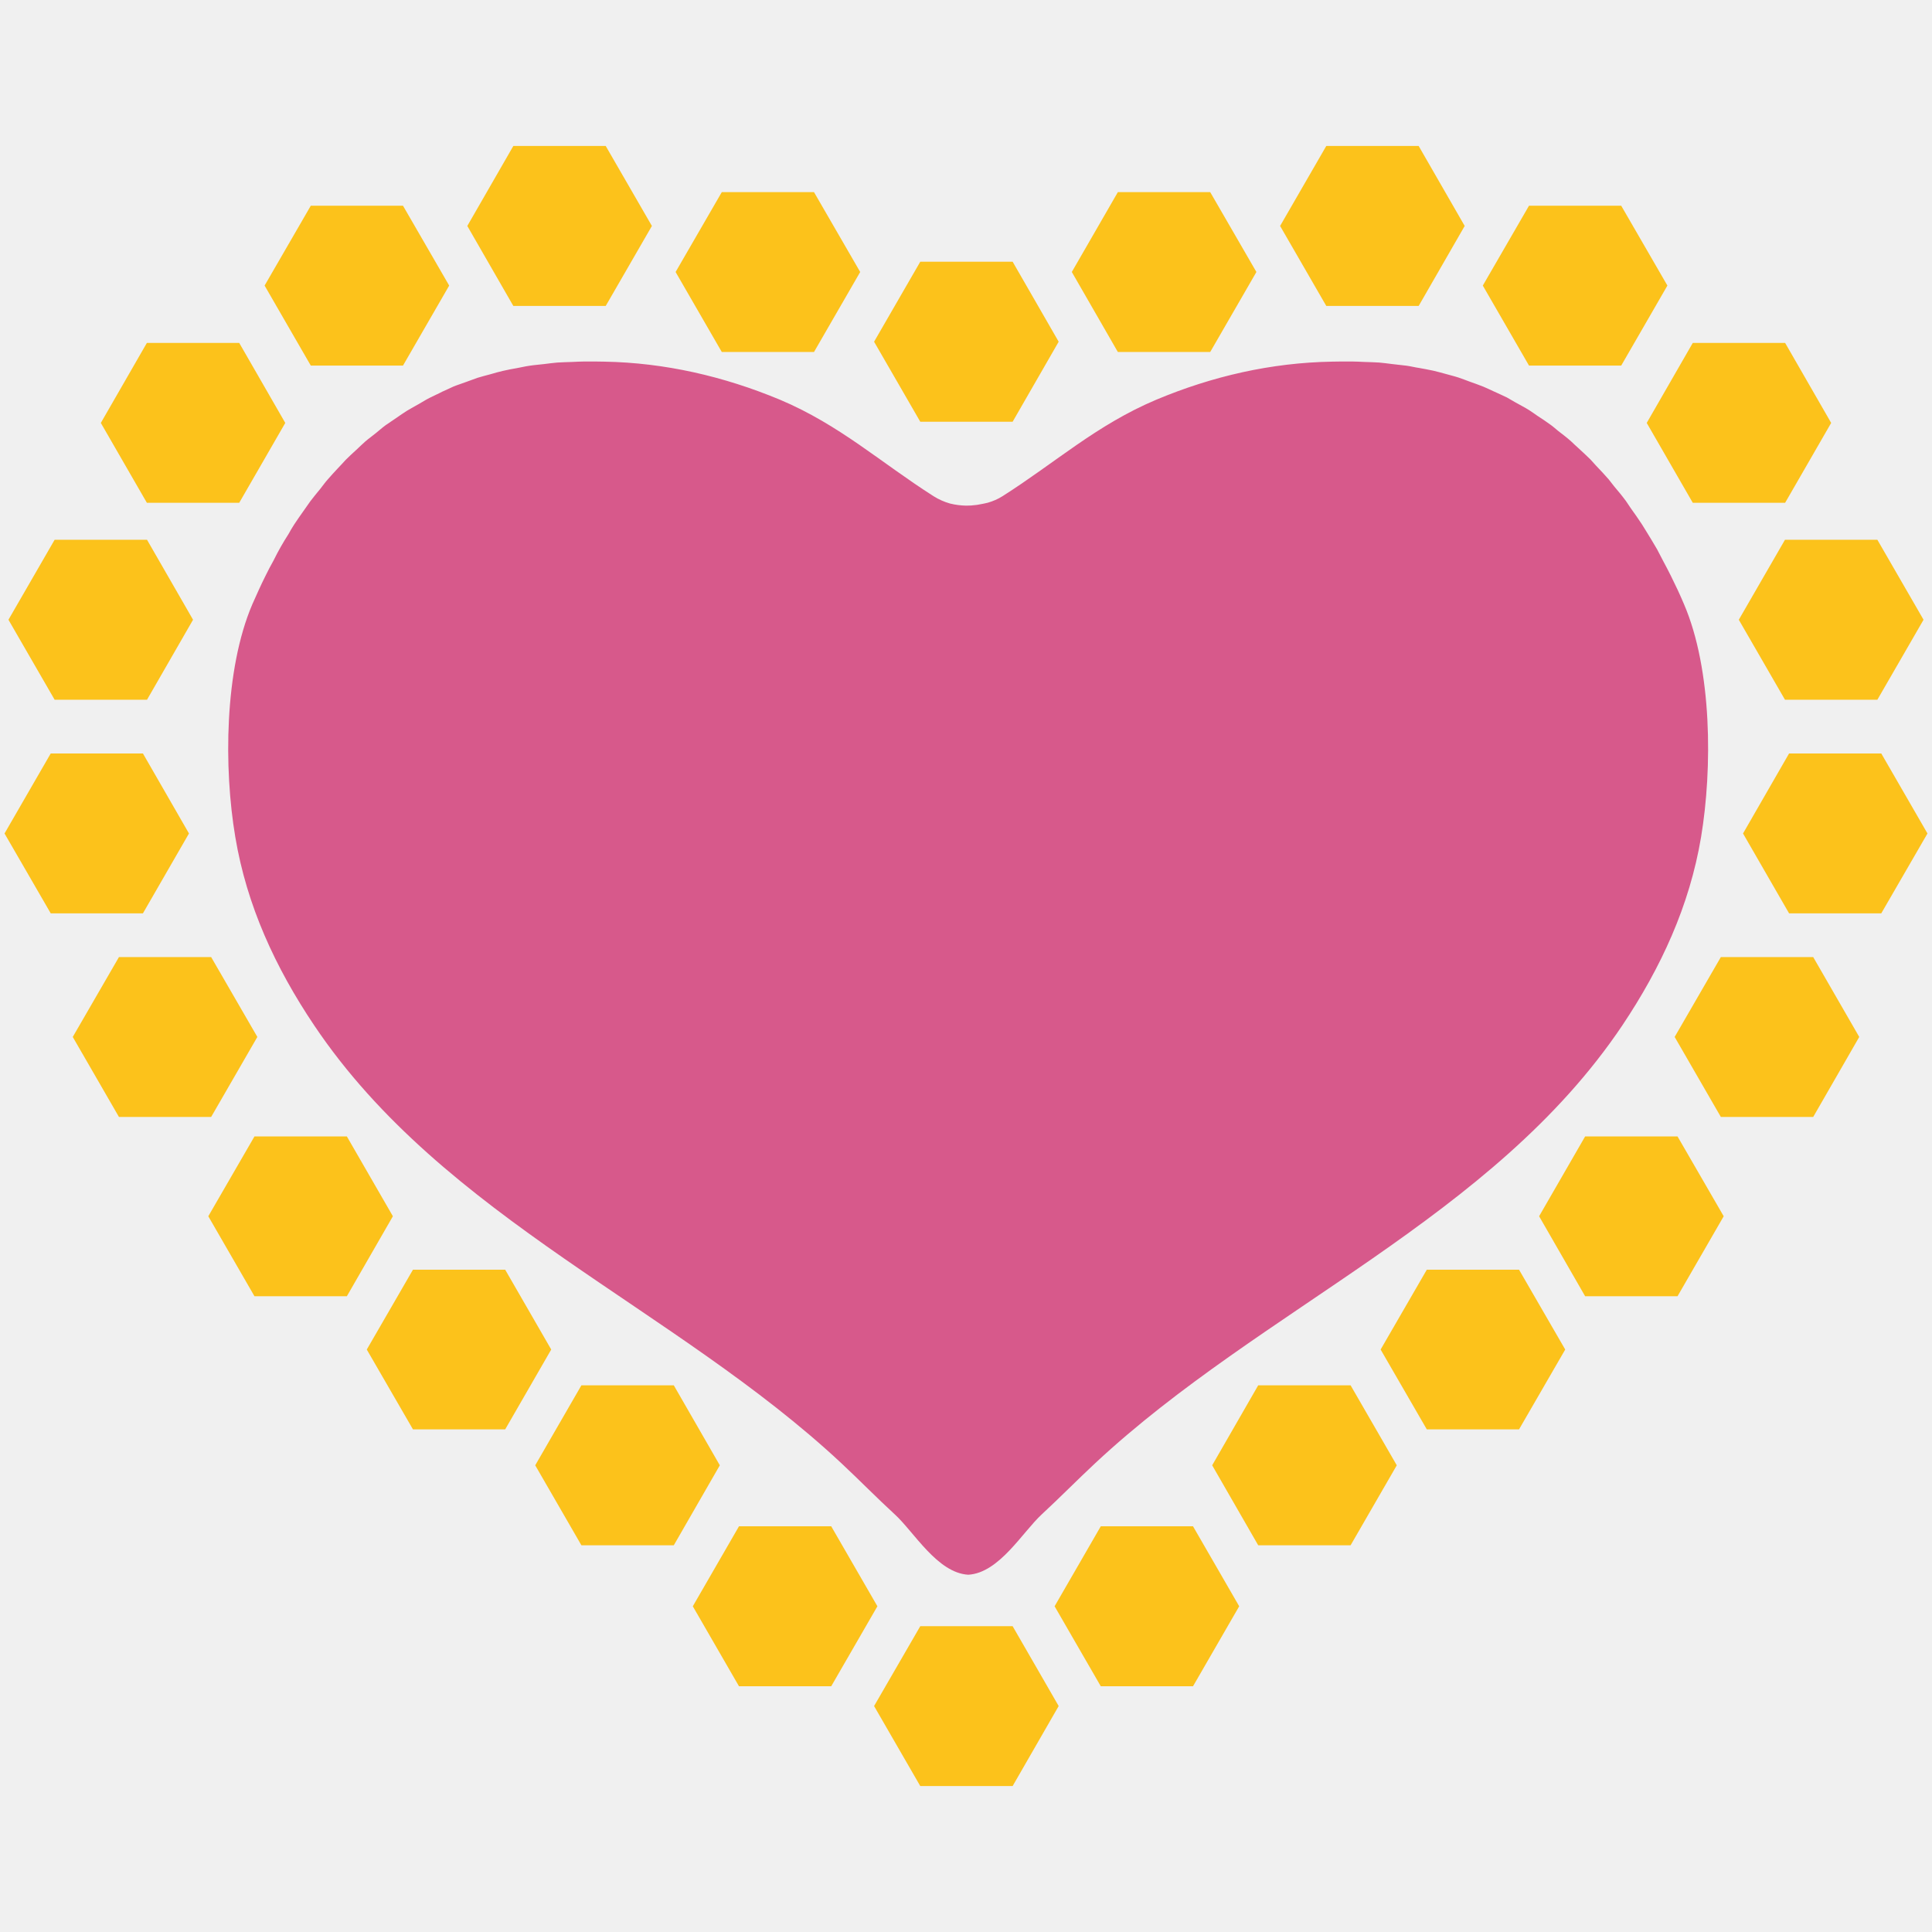
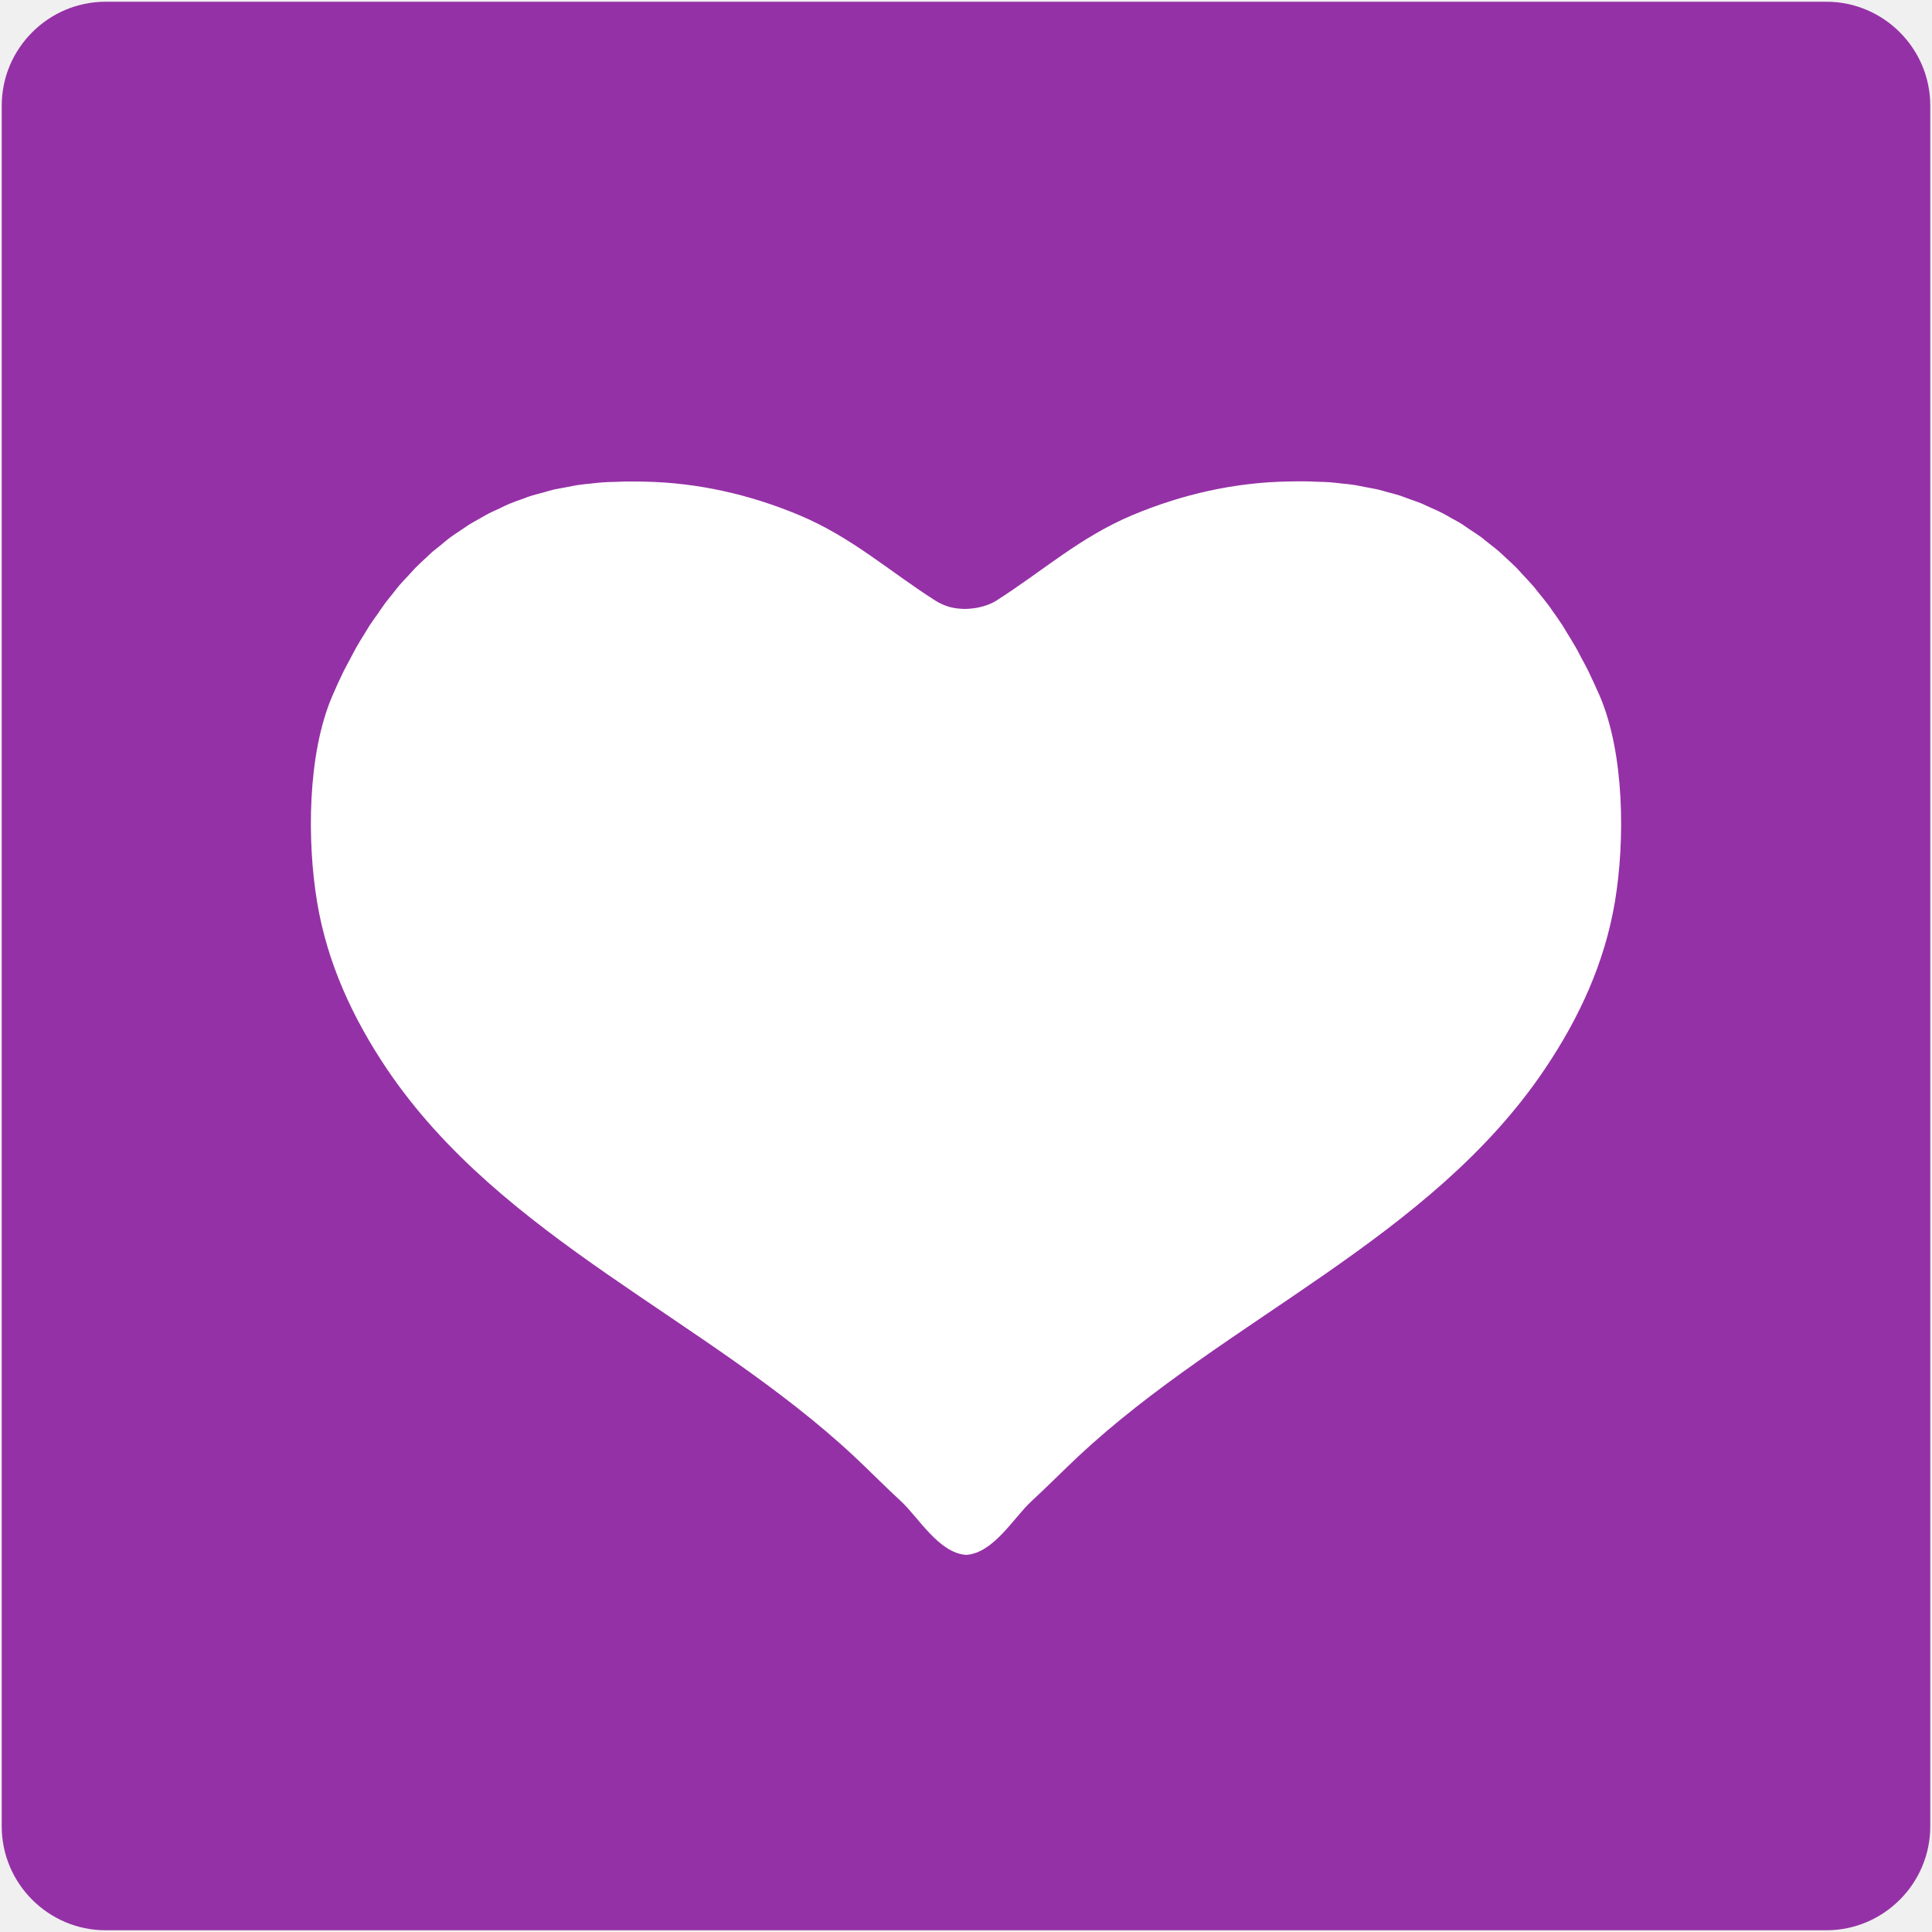
- <svg xmlns="http://www.w3.org/2000/svg" width="128" height="128">
-   <path d="M28.46 26.36c-.24.12-.47.27-.7.4-.26.15-.53.29-.79.45-.23.14-.45.3-.67.45-.25.18-.5.33-.75.51-.22.16-.42.34-.63.51-.24.2-.49.37-.72.57-.21.18-.4.38-.6.56-.23.21-.46.42-.69.65-.18.19-.35.39-.53.57-.23.25-.46.49-.68.75-.17.19-.33.42-.49.62-.22.27-.44.53-.65.81-.15.21-.3.43-.45.64-.21.3-.42.59-.62.9-.13.2-.26.42-.38.64a17.17 17.17 0 0 0-.99 1.75c-.19.34-.37.68-.54 1.03-.3.6-.58 1.23-.86 1.86-1.86 4.34-1.9 10.88-1.13 15.43.76 4.54 2.65 8.64 5.23 12.48 8.58 12.78 23.89 18.7 34.92 29 1.18 1.1 2.34 2.29 3.54 3.39 1.28 1.17 2.82 3.88 4.87 4 2.05-.12 3.59-2.82 4.87-4 1.2-1.11 2.36-2.29 3.54-3.39 11.04-10.3 26.34-16.22 34.92-29 2.57-3.84 4.46-7.94 5.22-12.48.76-4.56.73-11.1-1.13-15.43-.27-.64-.56-1.26-.86-1.86-.17-.35-.35-.68-.53-1.02l-.39-.75c-.24-.42-.49-.82-.74-1.23-.09-.14-.17-.28-.26-.42-.24-.37-.49-.72-.74-1.07-.11-.16-.22-.33-.33-.49-.25-.34-.51-.65-.78-.97-.12-.15-.24-.31-.36-.46-.27-.31-.54-.6-.82-.89-.13-.14-.26-.29-.39-.43-.27-.27-.56-.53-.84-.79-.15-.13-.29-.27-.44-.41-.28-.25-.57-.47-.87-.7-.16-.13-.31-.27-.48-.39-.29-.21-.58-.41-.88-.6-.18-.12-.36-.26-.54-.37-.3-.19-.6-.34-.9-.51-.2-.11-.39-.23-.59-.34-.3-.15-.61-.28-.91-.42-.22-.1-.42-.2-.64-.29-.3-.12-.61-.23-.92-.34-.23-.08-.46-.18-.71-.26-.3-.1-.61-.17-.92-.26-.26-.07-.51-.14-.77-.2-.3-.07-.62-.12-.93-.18-.28-.04-.55-.11-.83-.15-.31-.04-.64-.07-.96-.11-.29-.04-.57-.07-.86-.1-.32-.02-.66-.03-.99-.04-.27-.01-.55-.03-.83-.03h-.16c-.38 0-.77 0-1.15.01-4.04.07-7.94.97-11.64 2.52-3.96 1.67-6.67 4.16-10.2 6.4-.3.19-.63.33-.98.43-.1.03-.21.04-.32.07a5.1 5.1 0 0 1-.77.11c-.11 0-.22.01-.33.01a4.83 4.83 0 0 1-1.07-.14 4.19 4.19 0 0 1-1.08-.48c-3.52-2.24-6.23-4.73-10.19-6.4-3.7-1.54-7.61-2.45-11.64-2.52-.38-.01-.77-.01-1.15-.01h-.14c-.28 0-.55.02-.83.03-.33.01-.67.02-.99.04-.3.03-.58.06-.87.1-.32.04-.64.06-.96.11-.29.04-.57.11-.85.16-.3.05-.61.11-.91.18-.28.06-.54.14-.82.22-.29.08-.59.15-.87.24-.26.09-.51.19-.77.28-.28.11-.57.19-.85.31-.25.11-.48.23-.72.33-.28.15-.57.27-.84.41z" fill="#d7598b" />
-   <path fill="#fcc21b" d="M67.09 27.94l3.05-5.3-3.05-5.3h-6.12l-3.06 5.3 3.06 5.3zM60.97 107.74l-3.06 5.29 3.06 5.3h6.12l3.05-5.3-3.05-5.29zM72.93 101.12l-3.06 5.3 3.06 5.3h6.11l3.06-5.3-3.06-5.3zM80.18 23.32l3.06-5.3-3.06-5.29h-6.12l-3.05 5.29 3.05 5.3zM93.99 20.27l3.05-5.3-3.05-5.3h-6.12l-3.06 5.3 3.06 5.3zM107.41 24.22l3.06-5.3-3.06-5.29h-6.11l-3.06 5.29 3.06 5.3zM112.15 33.31h6.12l3.05-5.29-3.05-5.3h-6.12l-3.05 5.3zM115.2 41.06l3.06 5.3h6.12l3.06-5.3-3.06-5.3h-6.12zM124.64 49.92h-6.11l-3.05 5.3 3.05 5.29h6.11l3.06-5.29zM94.53 84.12l-3.06 5.29 3.06 5.29h6.11l3.06-5.29-3.06-5.29zM114.01 63.41l-3.06 5.29 3.06 5.3h6.12l3.05-5.3-3.05-5.29zM105.02 75.29l-3.05 5.29 3.05 5.3h6.12l3.06-5.3-3.06-5.29zM83.36 91.78l-3.05 5.3 3.05 5.3h6.12l3.06-5.3-3.06-5.3zM55.07 101.12h-6.11l-3.06 5.3 3.06 5.3h6.11l3.06-5.3zM53.93 23.32l3.06-5.3-3.06-5.29h-6.11l-3.06 5.29 3.06 5.3zM40.13 20.27l3.06-5.3-3.06-5.3h-6.12l-3.05 5.3 3.05 5.3zM26.7 24.22l3.06-5.3-3.06-5.29h-6.11l-3.06 5.29 3.06 5.3zM15.85 33.31l3.05-5.29-3.05-5.3H9.73l-3.05 5.3 3.05 5.29zM9.74 46.36l3.05-5.3-3.05-5.3H3.62l-3.06 5.3 3.06 5.3zM12.52 55.22l-3.05-5.3H3.36L.3 55.22l3.06 5.29h6.11zM33.47 84.12h-6.11l-3.06 5.29 3.06 5.29h6.11l3.05-5.29zM17.05 68.7l-3.06-5.29H7.88L4.82 68.7 7.88 74h6.11zM22.98 75.29h-6.12l-3.06 5.29 3.06 5.3h6.12l3.05-5.3zM44.64 91.78h-6.12l-3.06 5.3 3.06 5.3h6.12l3.05-5.3z" />
+ <svg xmlns="http://www.w3.org/2000/svg" version="1.1" id="レイヤー_1" x="0px" y="0px" width="128px" height="128px" viewBox="0 0 128 128" enable-background="new 0 0 128 128" xml:space="preserve">
+   <defs id="defs2" />
+   <path d="M 121.005,0.115 H 6.995 c -3.78,0 -6.88,3.09 -6.88,6.88 v 114.01 c 0,3.79 3.1,6.88 6.88,6.88 h 114.01 c 3.78,0 6.88,-3.09 6.88,-6.88 V 6.995 c 0,-3.79 -3.1,-6.88 -6.88,-6.88 z" fill="#40c0e7" id="path1-8" style="fill:#9531a6" />
+   <path d="m 105.225,44.447 c -0.149,-0.308 -0.316,-0.597 -0.474,-0.896 -0.114,-0.22 -0.228,-0.448 -0.351,-0.659 -0.22,-0.378 -0.439,-0.738 -0.659,-1.089 -0.07,-0.123 -0.141,-0.255 -0.22,-0.369 -0.211,-0.325 -0.43,-0.633 -0.65,-0.94 -0.097,-0.141 -0.193,-0.29 -0.299,-0.422 -0.22,-0.299 -0.457,-0.58 -0.685,-0.861 -0.114,-0.132 -0.211,-0.281 -0.325,-0.404 -0.237,-0.272 -0.483,-0.527 -0.729,-0.791 -0.114,-0.123 -0.228,-0.255 -0.343,-0.378 -0.246,-0.246 -0.501,-0.474 -0.747,-0.703 -0.132,-0.123 -0.255,-0.246 -0.387,-0.36 -0.246,-0.22 -0.518,-0.422 -0.773,-0.624 -0.149,-0.114 -0.29,-0.237 -0.422,-0.343 -0.255,-0.185 -0.518,-0.351 -0.782,-0.527 -0.158,-0.105 -0.316,-0.22 -0.474,-0.325 -0.255,-0.167 -0.527,-0.308 -0.8,-0.457 -0.167,-0.097 -0.343,-0.202 -0.518,-0.29 -0.264,-0.141 -0.536,-0.255 -0.808,-0.378 -0.185,-0.088 -0.378,-0.176 -0.571,-0.264 -0.264,-0.105 -0.545,-0.202 -0.817,-0.299 -0.211,-0.07 -0.413,-0.158 -0.624,-0.228 -0.272,-0.088 -0.545,-0.158 -0.817,-0.228 -0.228,-0.062 -0.448,-0.132 -0.677,-0.185 -0.272,-0.062 -0.554,-0.105 -0.826,-0.158 -0.246,-0.044 -0.483,-0.105 -0.729,-0.141 -0.281,-0.044 -0.571,-0.07 -0.852,-0.097 -0.246,-0.026 -0.501,-0.062 -0.764,-0.079 -0.29,-0.026 -0.58,-0.026 -0.879,-0.035 -0.246,-0.009 -0.483,-0.026 -0.738,-0.026 h -0.123 c -0.343,0 -0.677,0 -1.019,0.009 -3.567,0.062 -7.029,0.852 -10.306,2.223 -3.506,1.476 -5.904,3.681 -9.023,5.667 -0.264,0.167 -0.562,0.29 -0.87,0.378 -0.088,0.026 -0.185,0.044 -0.281,0.07 -0.228,0.053 -0.466,0.079 -0.685,0.097 -0.097,0 -0.193,0.009 -0.29,0.009 -0.316,-0.009 -0.641,-0.044 -0.949,-0.123 -0.343,-0.097 -0.668,-0.237 -0.958,-0.422 -3.119,-1.986 -5.518,-4.191 -9.023,-5.667 -3.277,-1.371 -6.739,-2.161 -10.306,-2.223 -0.343,-0.009 -0.677,-0.009 -1.019,-0.009 H 41.501 c -0.246,0 -0.492,0.018 -0.738,0.026 -0.29,0.009 -0.589,0.009 -0.879,0.035 -0.255,0.018 -0.51,0.053 -0.764,0.079 -0.281,0.026 -0.562,0.053 -0.843,0.097 -0.255,0.035 -0.501,0.097 -0.756,0.141 -0.264,0.053 -0.545,0.097 -0.8,0.149 -0.246,0.061 -0.483,0.132 -0.729,0.202 -0.255,0.07 -0.518,0.132 -0.773,0.211 -0.237,0.07 -0.457,0.167 -0.685,0.246 -0.255,0.088 -0.51,0.176 -0.756,0.281 -0.22,0.088 -0.431,0.193 -0.641,0.299 -0.246,0.114 -0.492,0.22 -0.738,0.343 -0.211,0.105 -0.413,0.237 -0.624,0.351 -0.228,0.132 -0.466,0.255 -0.694,0.395 -0.202,0.132 -0.395,0.272 -0.597,0.404 -0.22,0.149 -0.448,0.29 -0.659,0.448 -0.193,0.149 -0.378,0.299 -0.562,0.457 -0.211,0.167 -0.422,0.334 -0.633,0.51 -0.176,0.158 -0.351,0.325 -0.527,0.492 -0.202,0.193 -0.404,0.378 -0.597,0.571 -0.158,0.167 -0.316,0.343 -0.466,0.51 -0.202,0.22 -0.413,0.431 -0.606,0.659 -0.149,0.176 -0.29,0.369 -0.439,0.554 -0.185,0.237 -0.387,0.466 -0.562,0.72 -0.141,0.185 -0.264,0.387 -0.395,0.571 -0.185,0.264 -0.378,0.518 -0.554,0.791 -0.114,0.185 -0.228,0.378 -0.343,0.562 -0.185,0.299 -0.369,0.589 -0.545,0.905 -0.114,0.211 -0.228,0.431 -0.343,0.641 -0.158,0.308 -0.325,0.597 -0.483,0.914 -0.264,0.536 -0.518,1.089 -0.756,1.652 -1.652,3.839 -1.678,9.629 -1.002,13.662 0.668,4.024 2.346,7.653 4.621,11.044 7.617,11.29 21.165,16.535 30.935,25.646 1.046,0.975 2.065,2.021 3.137,3.005 1.125,1.037 2.495,3.426 4.305,3.541 1.81,-0.105 3.18,-2.504 4.314,-3.541 1.063,-0.984 2.091,-2.021 3.137,-3.005 9.77,-9.12 23.309,-14.356 30.909,-25.672 2.276,-3.391 3.945,-7.02 4.621,-11.044 0.677,-4.033 0.641,-9.823 -1.01,-13.662 -0.246,-0.562 -0.501,-1.107 -0.756,-1.643 z" id="path1" style="fill:#ffffff;fill-opacity:1;stroke-width:1" />
</svg>
